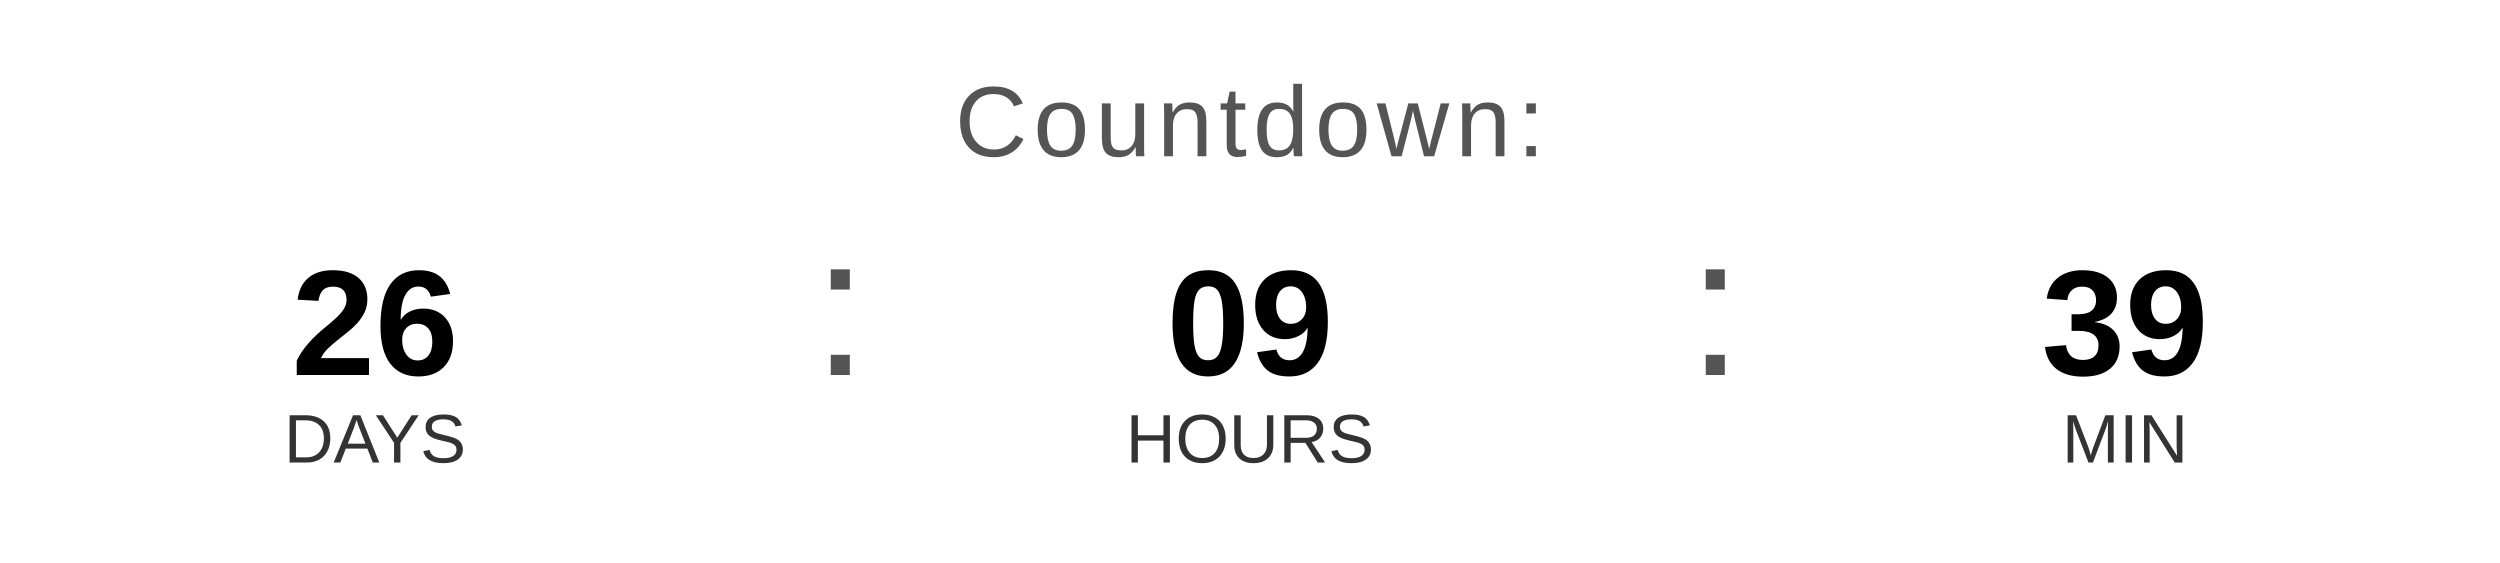
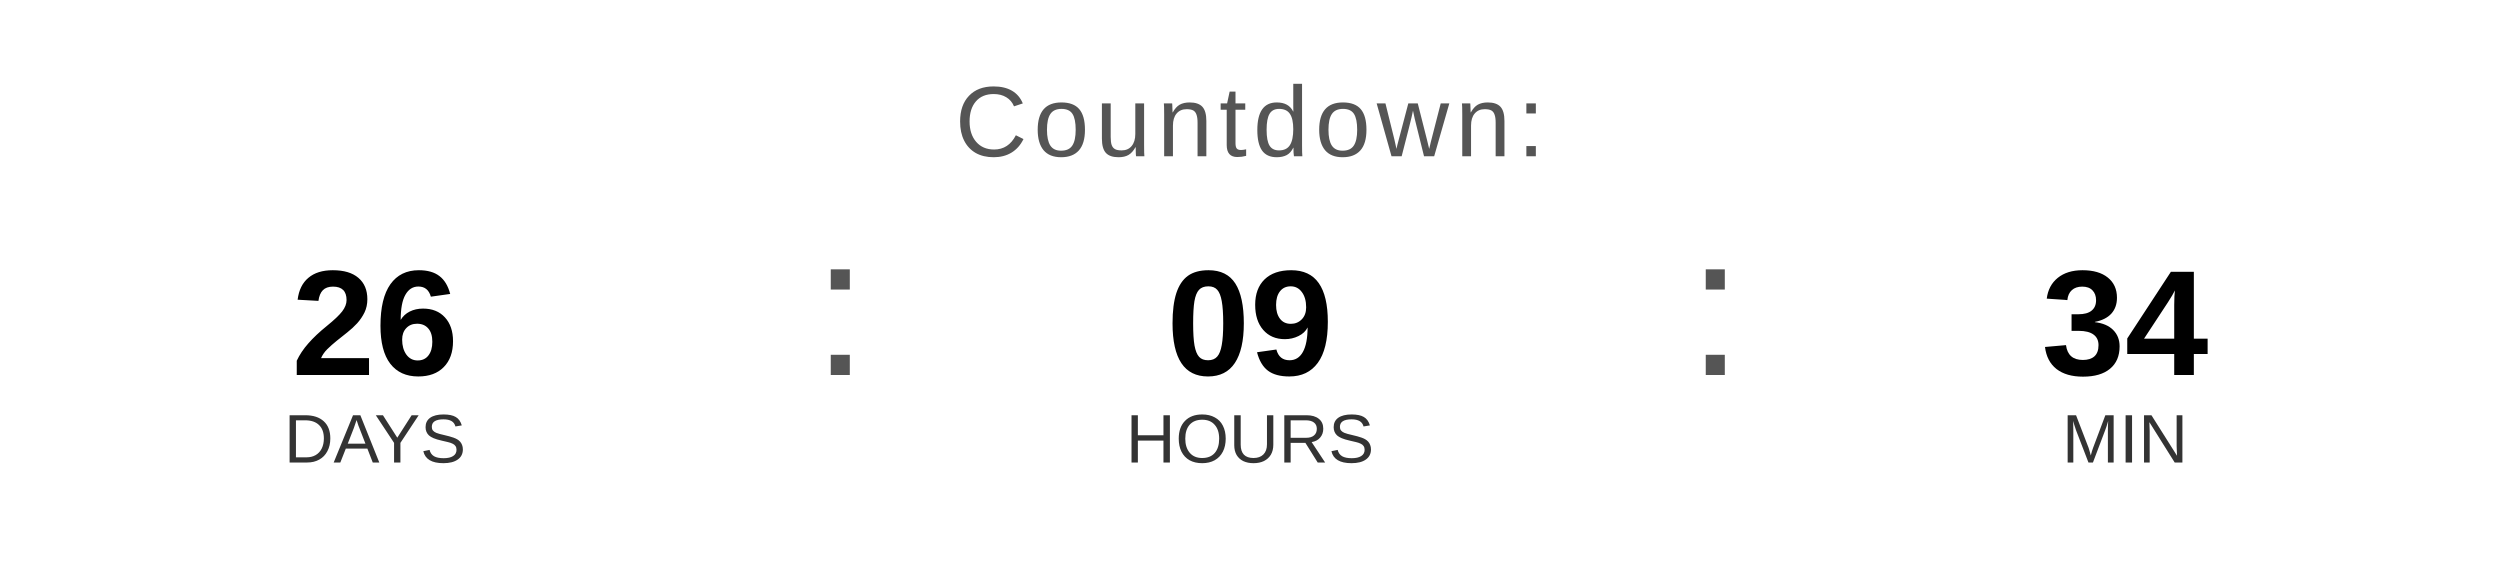
<svg xmlns="http://www.w3.org/2000/svg" width="400" height="90" viewBox="0 0 400 90">
  <text x="200" y="25" font-family="Arial, Helvetica, sans-serif" font-size="16" fill="#555555" text-anchor="middle" letter-spacing="1">
    Countdown:
  </text>
  <text x="60" y="60" font-family="Arial, Helvetica, sans-serif" font-size="24" font-weight="bold" fill="#000000" text-anchor="middle">26</text>
  <text x="60" y="74" font-family="Arial, Helvetica, sans-serif" font-size="11" fill="#333333" text-anchor="middle">DAYS</text>
  <text x="130" y="60" font-family="Arial, sans-serif" font-size="32" fill="#555555">:</text>
  <text x="200" y="60" font-family="Arial, Helvetica, sans-serif" font-size="24" font-weight="bold" fill="#000000" text-anchor="middle">09</text>
  <text x="200" y="74" font-family="Arial, Helvetica, sans-serif" font-size="11" fill="#333333" text-anchor="middle">HOURS</text>
  <text x="270" y="60" font-family="Arial, sans-serif" font-size="32" fill="#555555">:</text>
-   <text x="340" y="60" font-family="Arial, Helvetica, sans-serif" font-size="24" font-weight="bold" fill="#000000" text-anchor="middle">39</text>
+   <text x="340" y="60" font-family="Arial, Helvetica, sans-serif" font-size="24" font-weight="bold" fill="#000000" text-anchor="middle">34</text>
  <text x="340" y="74" font-family="Arial, Helvetica, sans-serif" font-size="11" fill="#333333" text-anchor="middle">MIN</text>
</svg>
